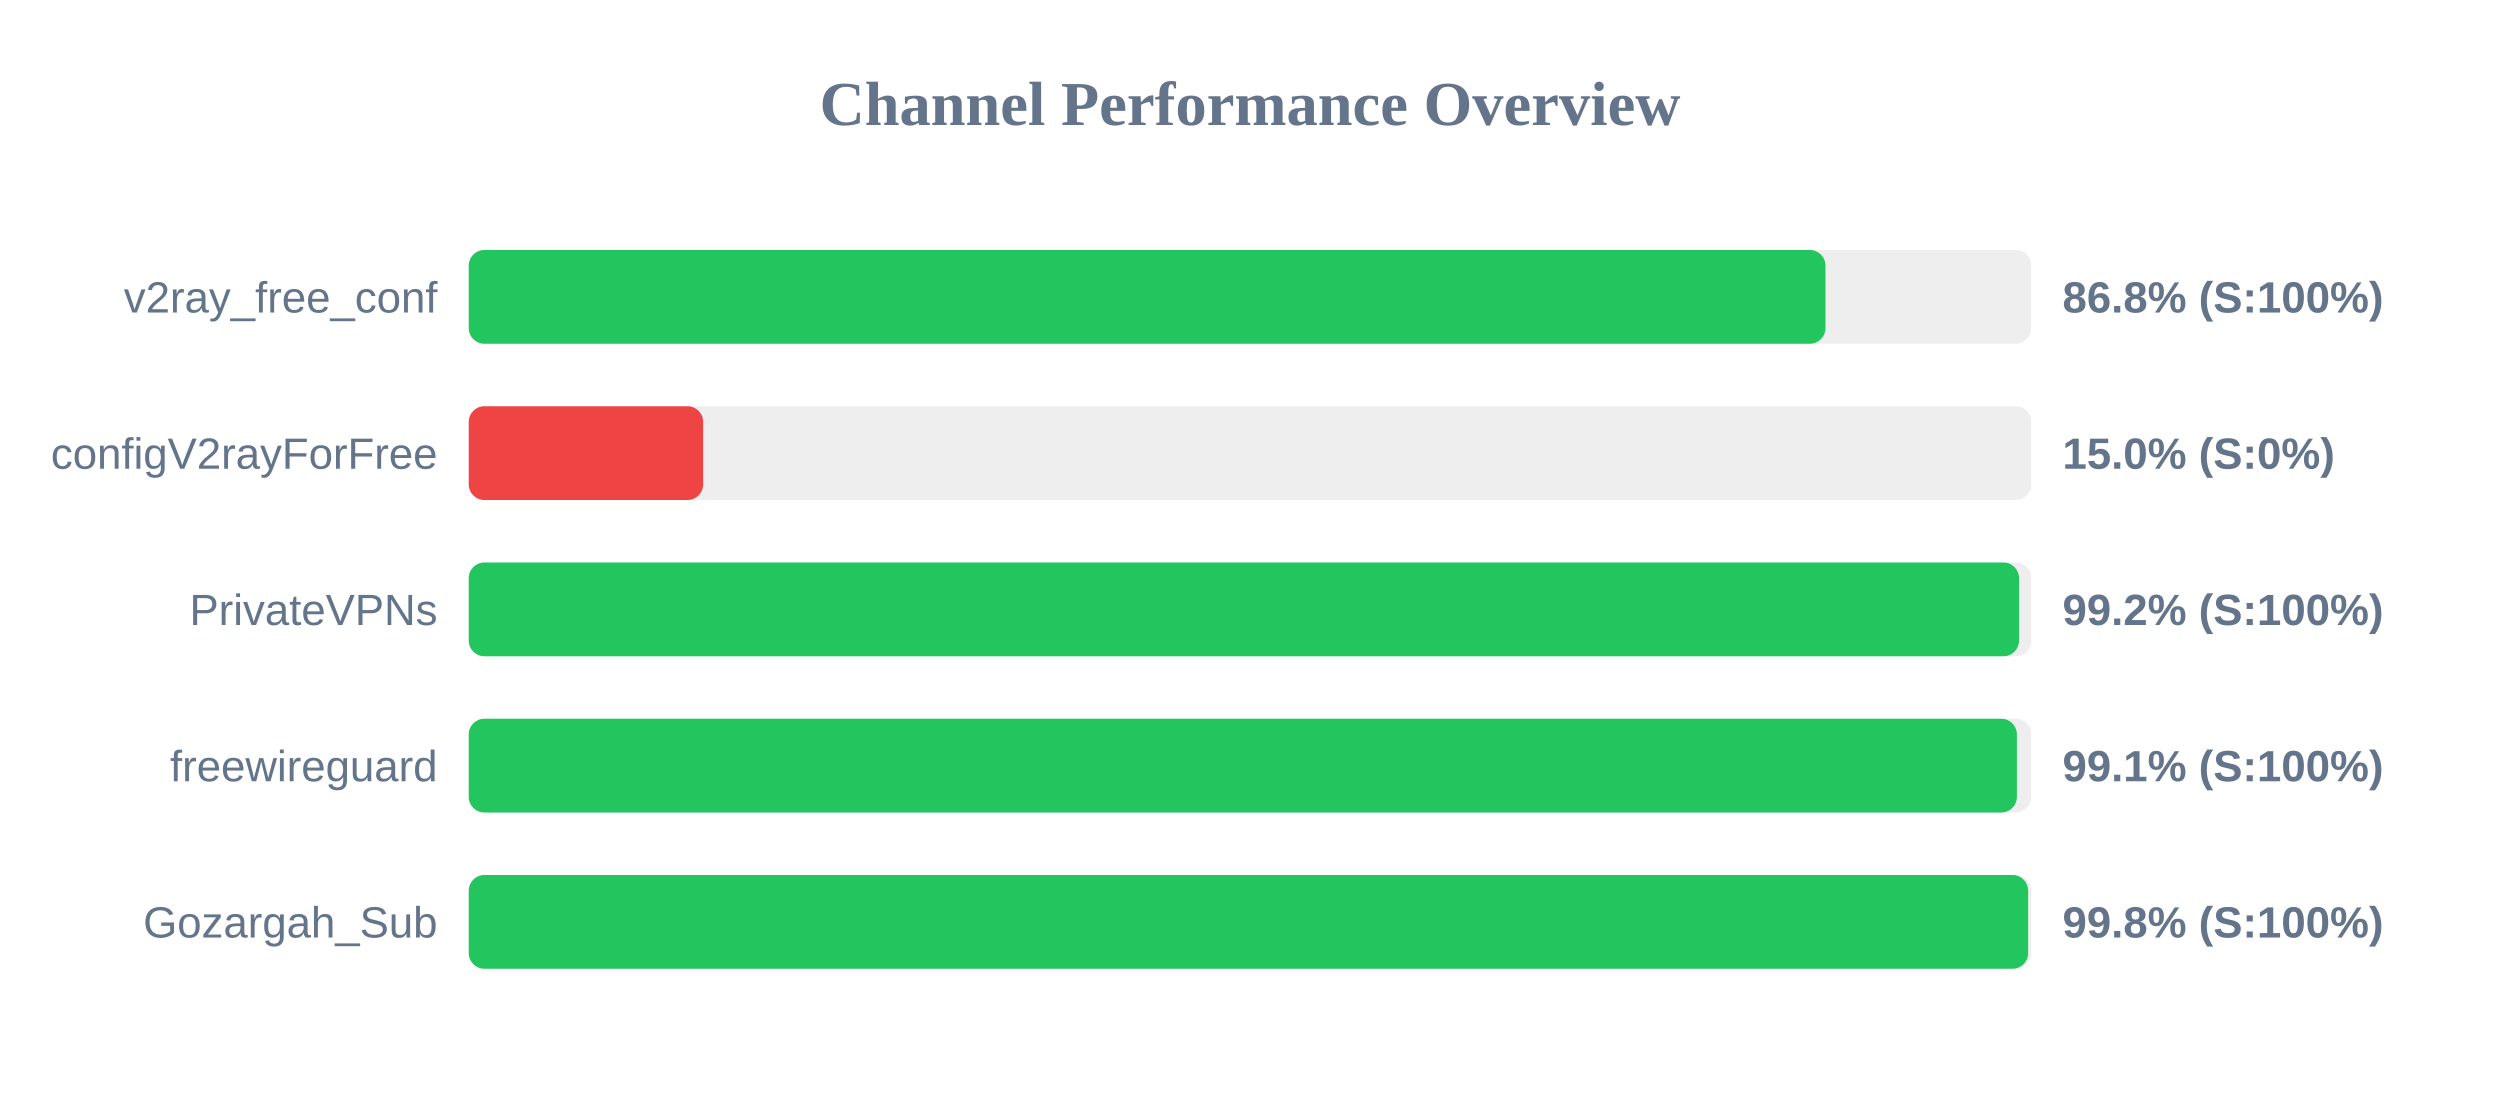
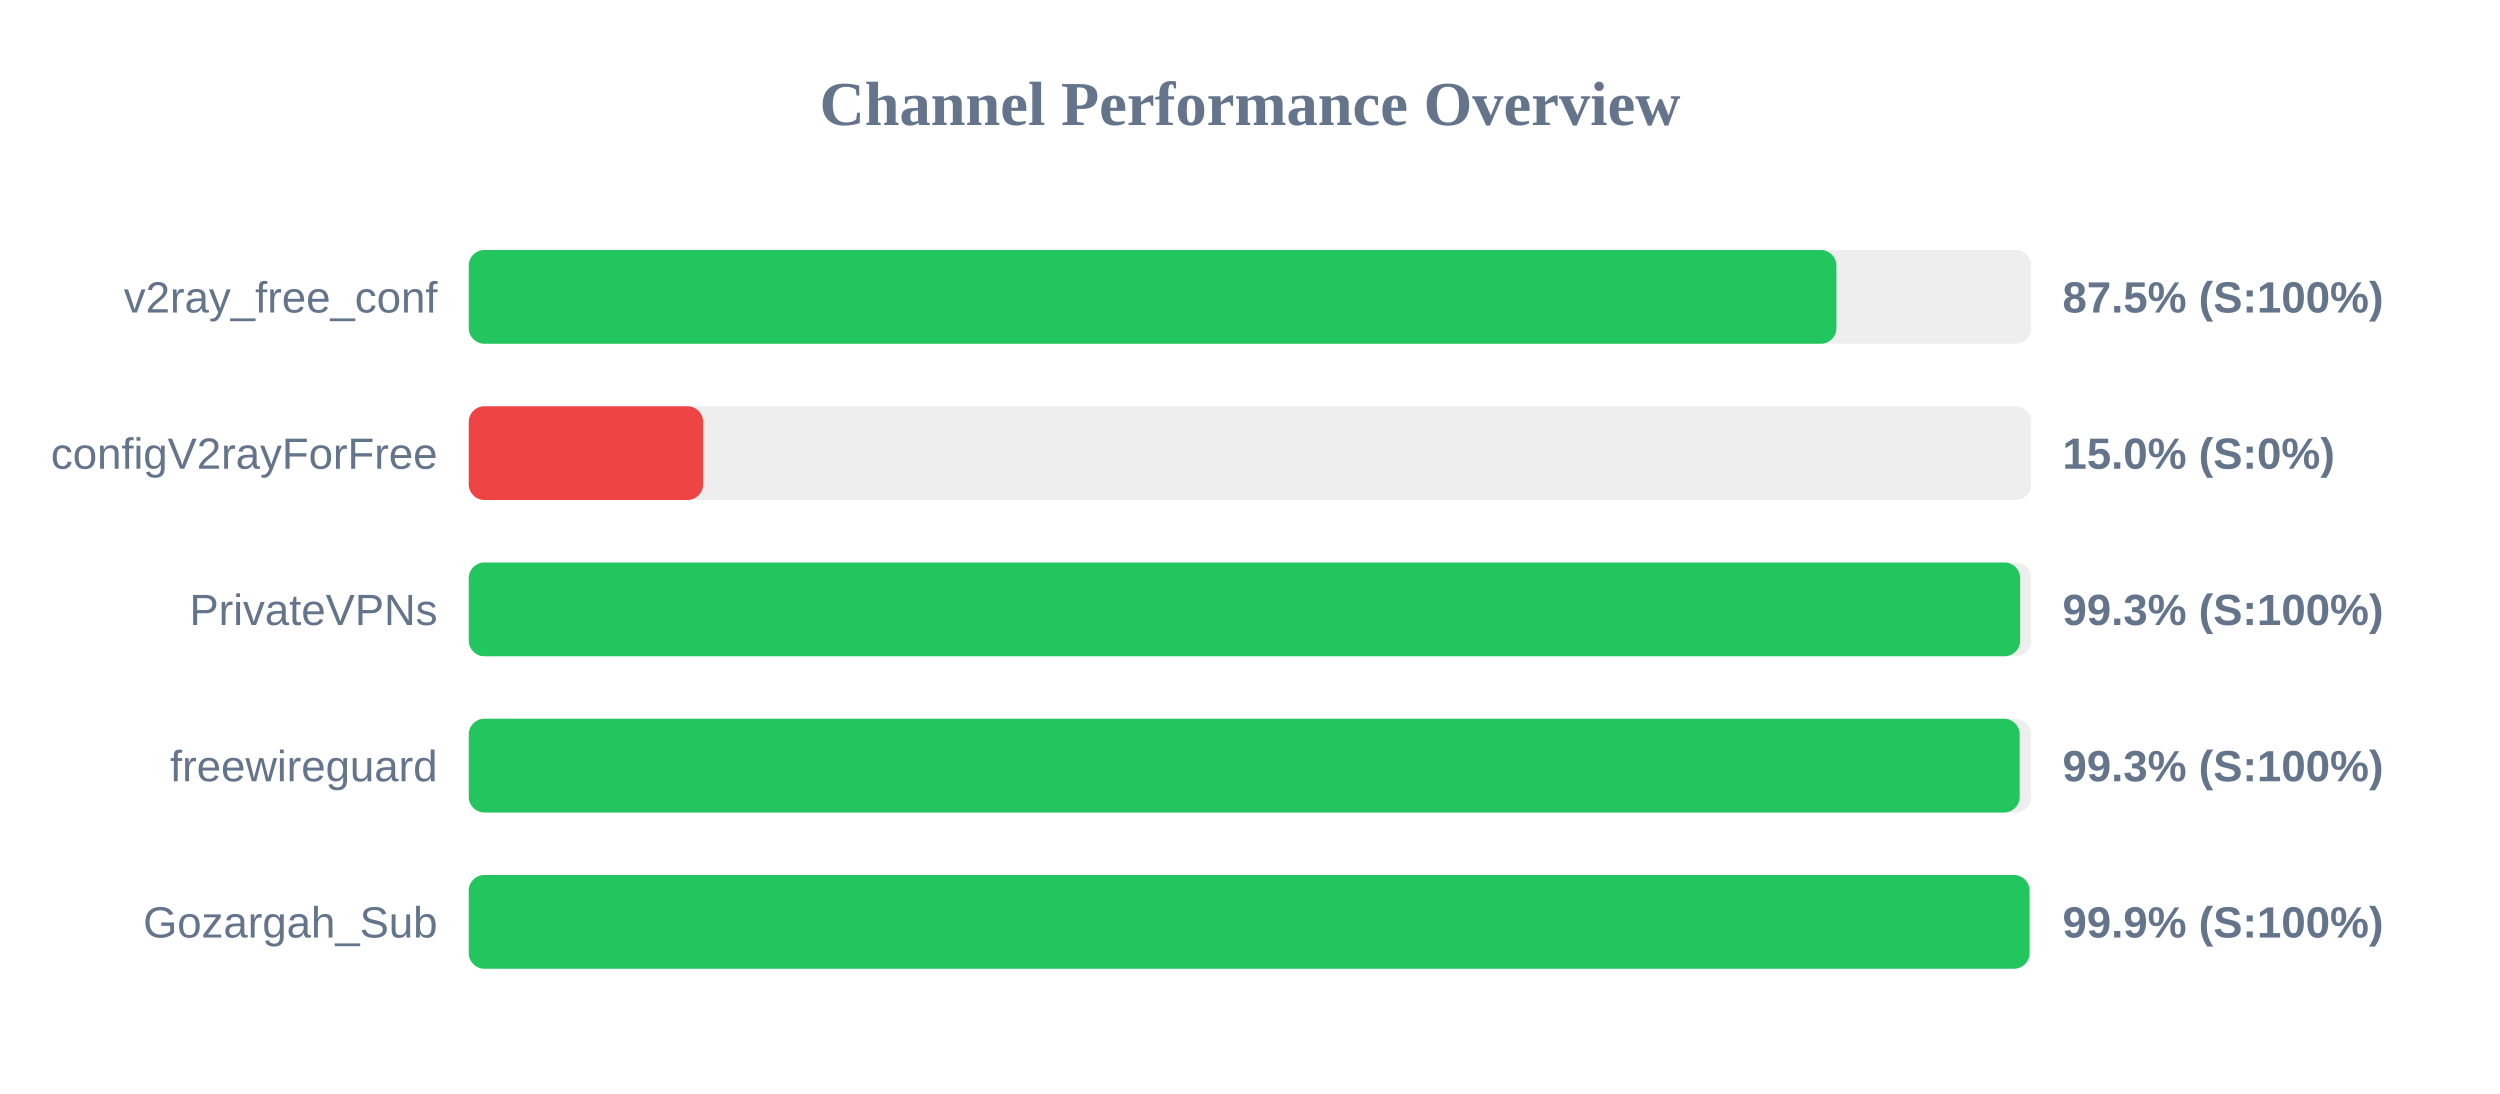
<svg xmlns="http://www.w3.org/2000/svg" width="800" height="350" version="1.1">
  <style>
        .row { font: 14px Arial; fill: #64748b; }
        .score { font: bold 14px Arial; fill: #64748b; }
    </style>
  <text x="400" y="40" text-anchor="middle" font-size="20px" font-weight="bold" fill="#64748b">Channel Performance Overview</text>
  <rect x="150" y="80" width="500" height="30" fill="#eee" rx="5" />
-   <rect x="150" y="80" width="434.15" height="30" fill="#22c55e" rx="5" />
+   <rect x="150" y="80" width="437.65" height="30" fill="#22c55e" rx="5" />
  <text x="140" y="100" text-anchor="end" class="row">v2ray_free_conf</text>
-   <text x="660" y="100" text-anchor="start" class="score">86.8% (S:100%)</text>
+   <text x="660" y="100" text-anchor="start" class="score">87.5% (S:100%)</text>
  <rect x="150" y="130" width="500" height="30" fill="#eee" rx="5" />
  <rect x="150" y="130" width="75.0" height="30" fill="#ef4444" rx="5" />
  <text x="140" y="150" text-anchor="end" class="row">configV2rayForFree</text>
  <text x="660" y="150" text-anchor="start" class="score">15.0% (S:0%)</text>
  <rect x="150" y="180" width="500" height="30" fill="#eee" rx="5" />
-   <rect x="150" y="180" width="496.1" height="30" fill="#22c55e" rx="5" />
+   <rect x="150" y="180" width="496.45" height="30" fill="#22c55e" rx="5" />
  <text x="140" y="200" text-anchor="end" class="row">PrivateVPNs</text>
-   <text x="660" y="200" text-anchor="start" class="score">99.2% (S:100%)</text>
+   <text x="660" y="200" text-anchor="start" class="score">99.3% (S:100%)</text>
  <rect x="150" y="230" width="500" height="30" fill="#eee" rx="5" />
-   <rect x="150" y="230" width="495.4" height="30" fill="#22c55e" rx="5" />
+   <rect x="150" y="230" width="496.3" height="30" fill="#22c55e" rx="5" />
  <text x="140" y="250" text-anchor="end" class="row">freewireguard</text>
-   <text x="660" y="250" text-anchor="start" class="score">99.1% (S:100%)</text>
+   <text x="660" y="250" text-anchor="start" class="score">99.3% (S:100%)</text>
  <rect x="150" y="280" width="500" height="30" fill="#eee" rx="5" />
-   <rect x="150" y="280" width="499.0" height="30" fill="#22c55e" rx="5" />
+   <rect x="150" y="280" width="499.45" height="30" fill="#22c55e" rx="5" />
  <text x="140" y="300" text-anchor="end" class="row">Gozargah_Sub</text>
-   <text x="660" y="300" text-anchor="start" class="score">99.8% (S:100%)</text>
+   <text x="660" y="300" text-anchor="start" class="score">99.9% (S:100%)</text>
</svg>
